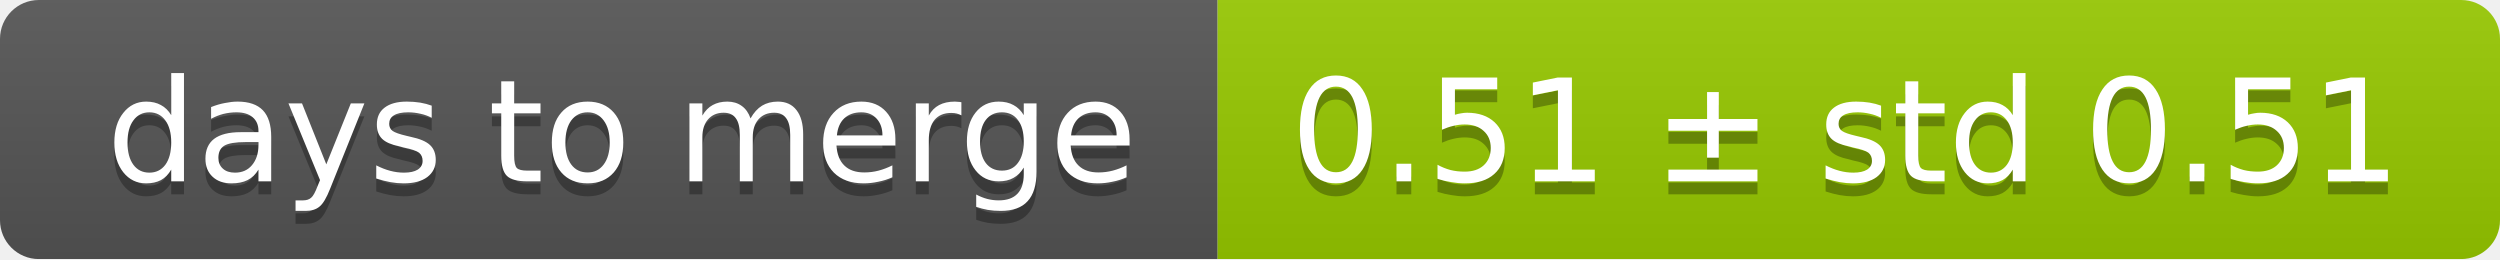
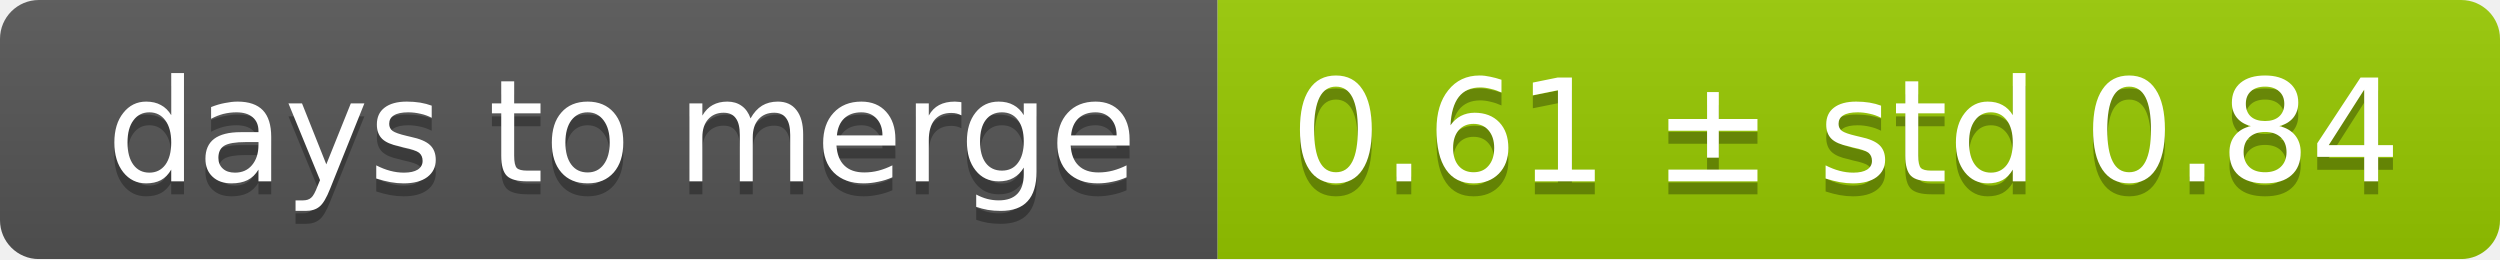
<svg xmlns="http://www.w3.org/2000/svg" width="193" height="20">
  <linearGradient id="smooth" x2="0" y2="100%">
    <stop offset="0" stop-color="#bbb" stop-opacity=".1" />
    <stop offset="1" stop-opacity=".1" />
  </linearGradient>
  <mask id="round">
    <rect width="193" height="20" rx="3" fill="#fff" />
  </mask>
  <g mask="url(#round)">
    <rect width="94" height="20" fill="#555" />
    <rect x="94" width="99" height="20" fill="#97ca00" />
    <rect width="193" height="20" fill="url(#smooth)" />
  </g>
  <g fill="#fff" text-anchor="middle" font-family="DejaVu Sans,Verdana,Geneva,sans-serif" font-size="11">
    <text x="48" y="15" fill="#010101" fill-opacity=".3">days to merge</text>
    <text x="48" y="14">days to merge</text>
-     <text x="142.5" y="15" fill="#010101" fill-opacity=".3">0.51 ± std 0.51</text>
-     <text x="142.5" y="14">0.51 ± std 0.51</text>
+     <text x="142.5" y="15" fill="#010101" fill-opacity=".3">0.61 ± std 0.84</text>
+     <text x="142.5" y="14">0.61 ± std 0.84</text>
  </g>
</svg>
